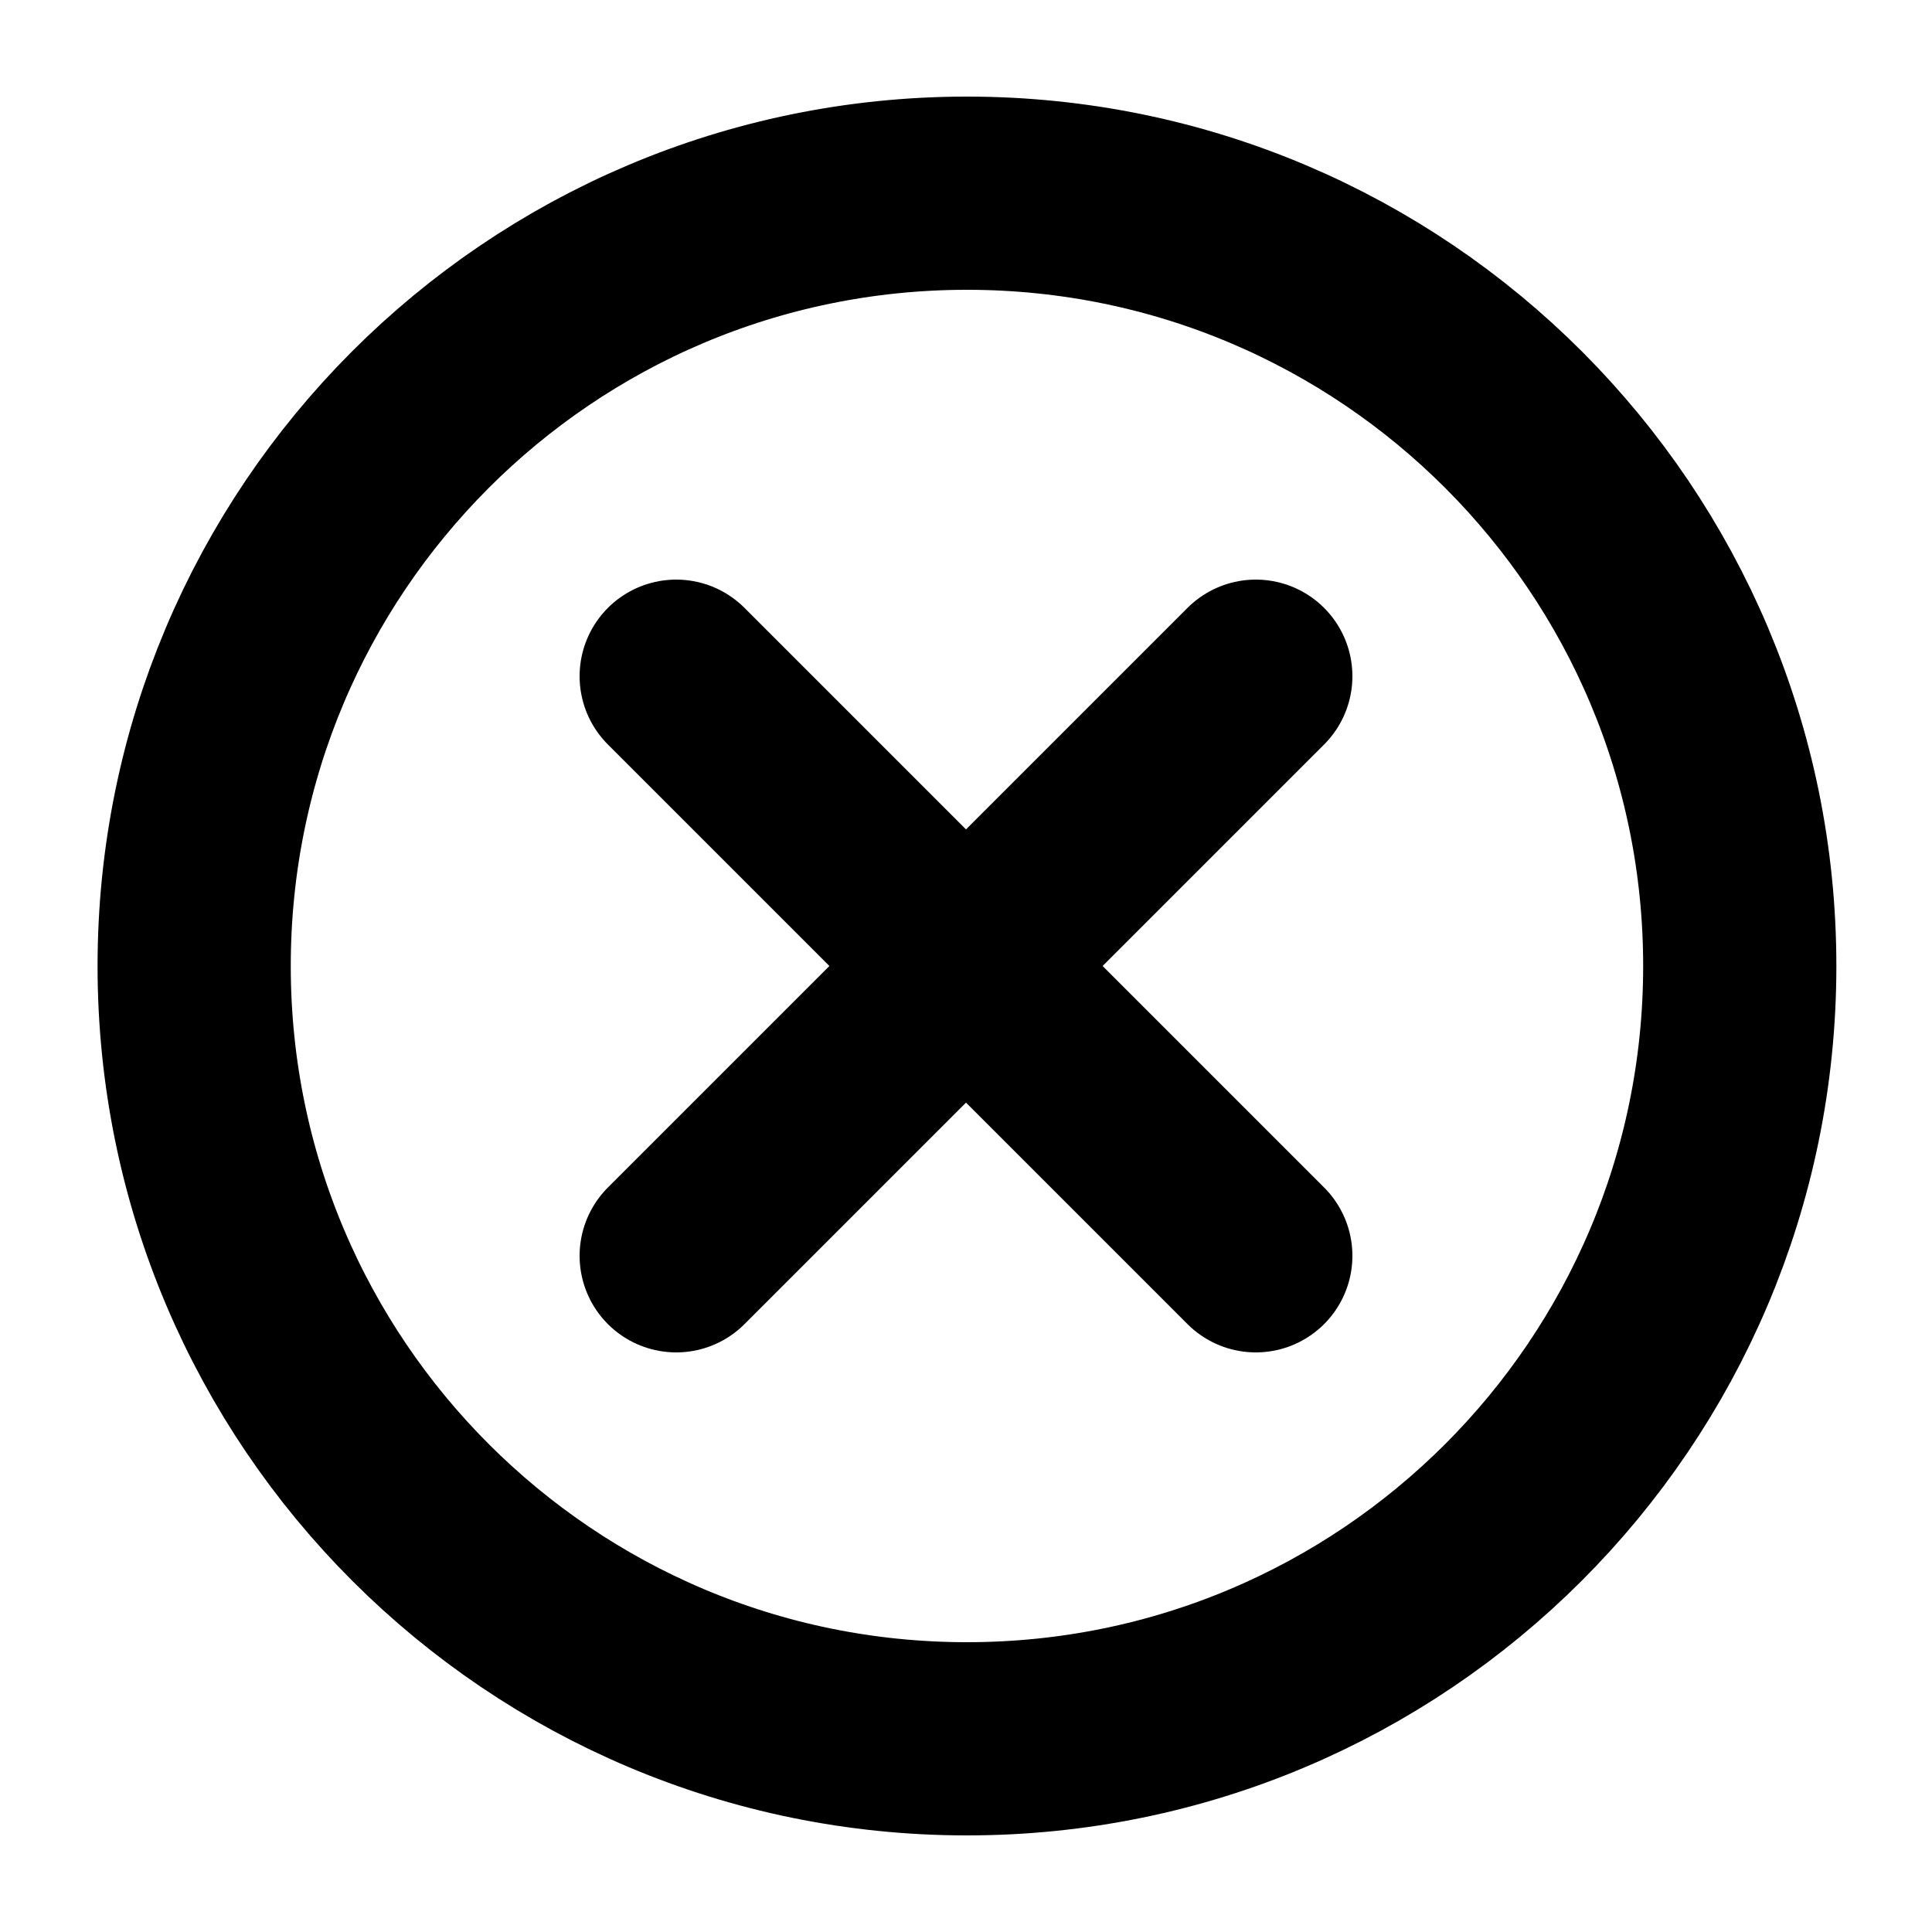
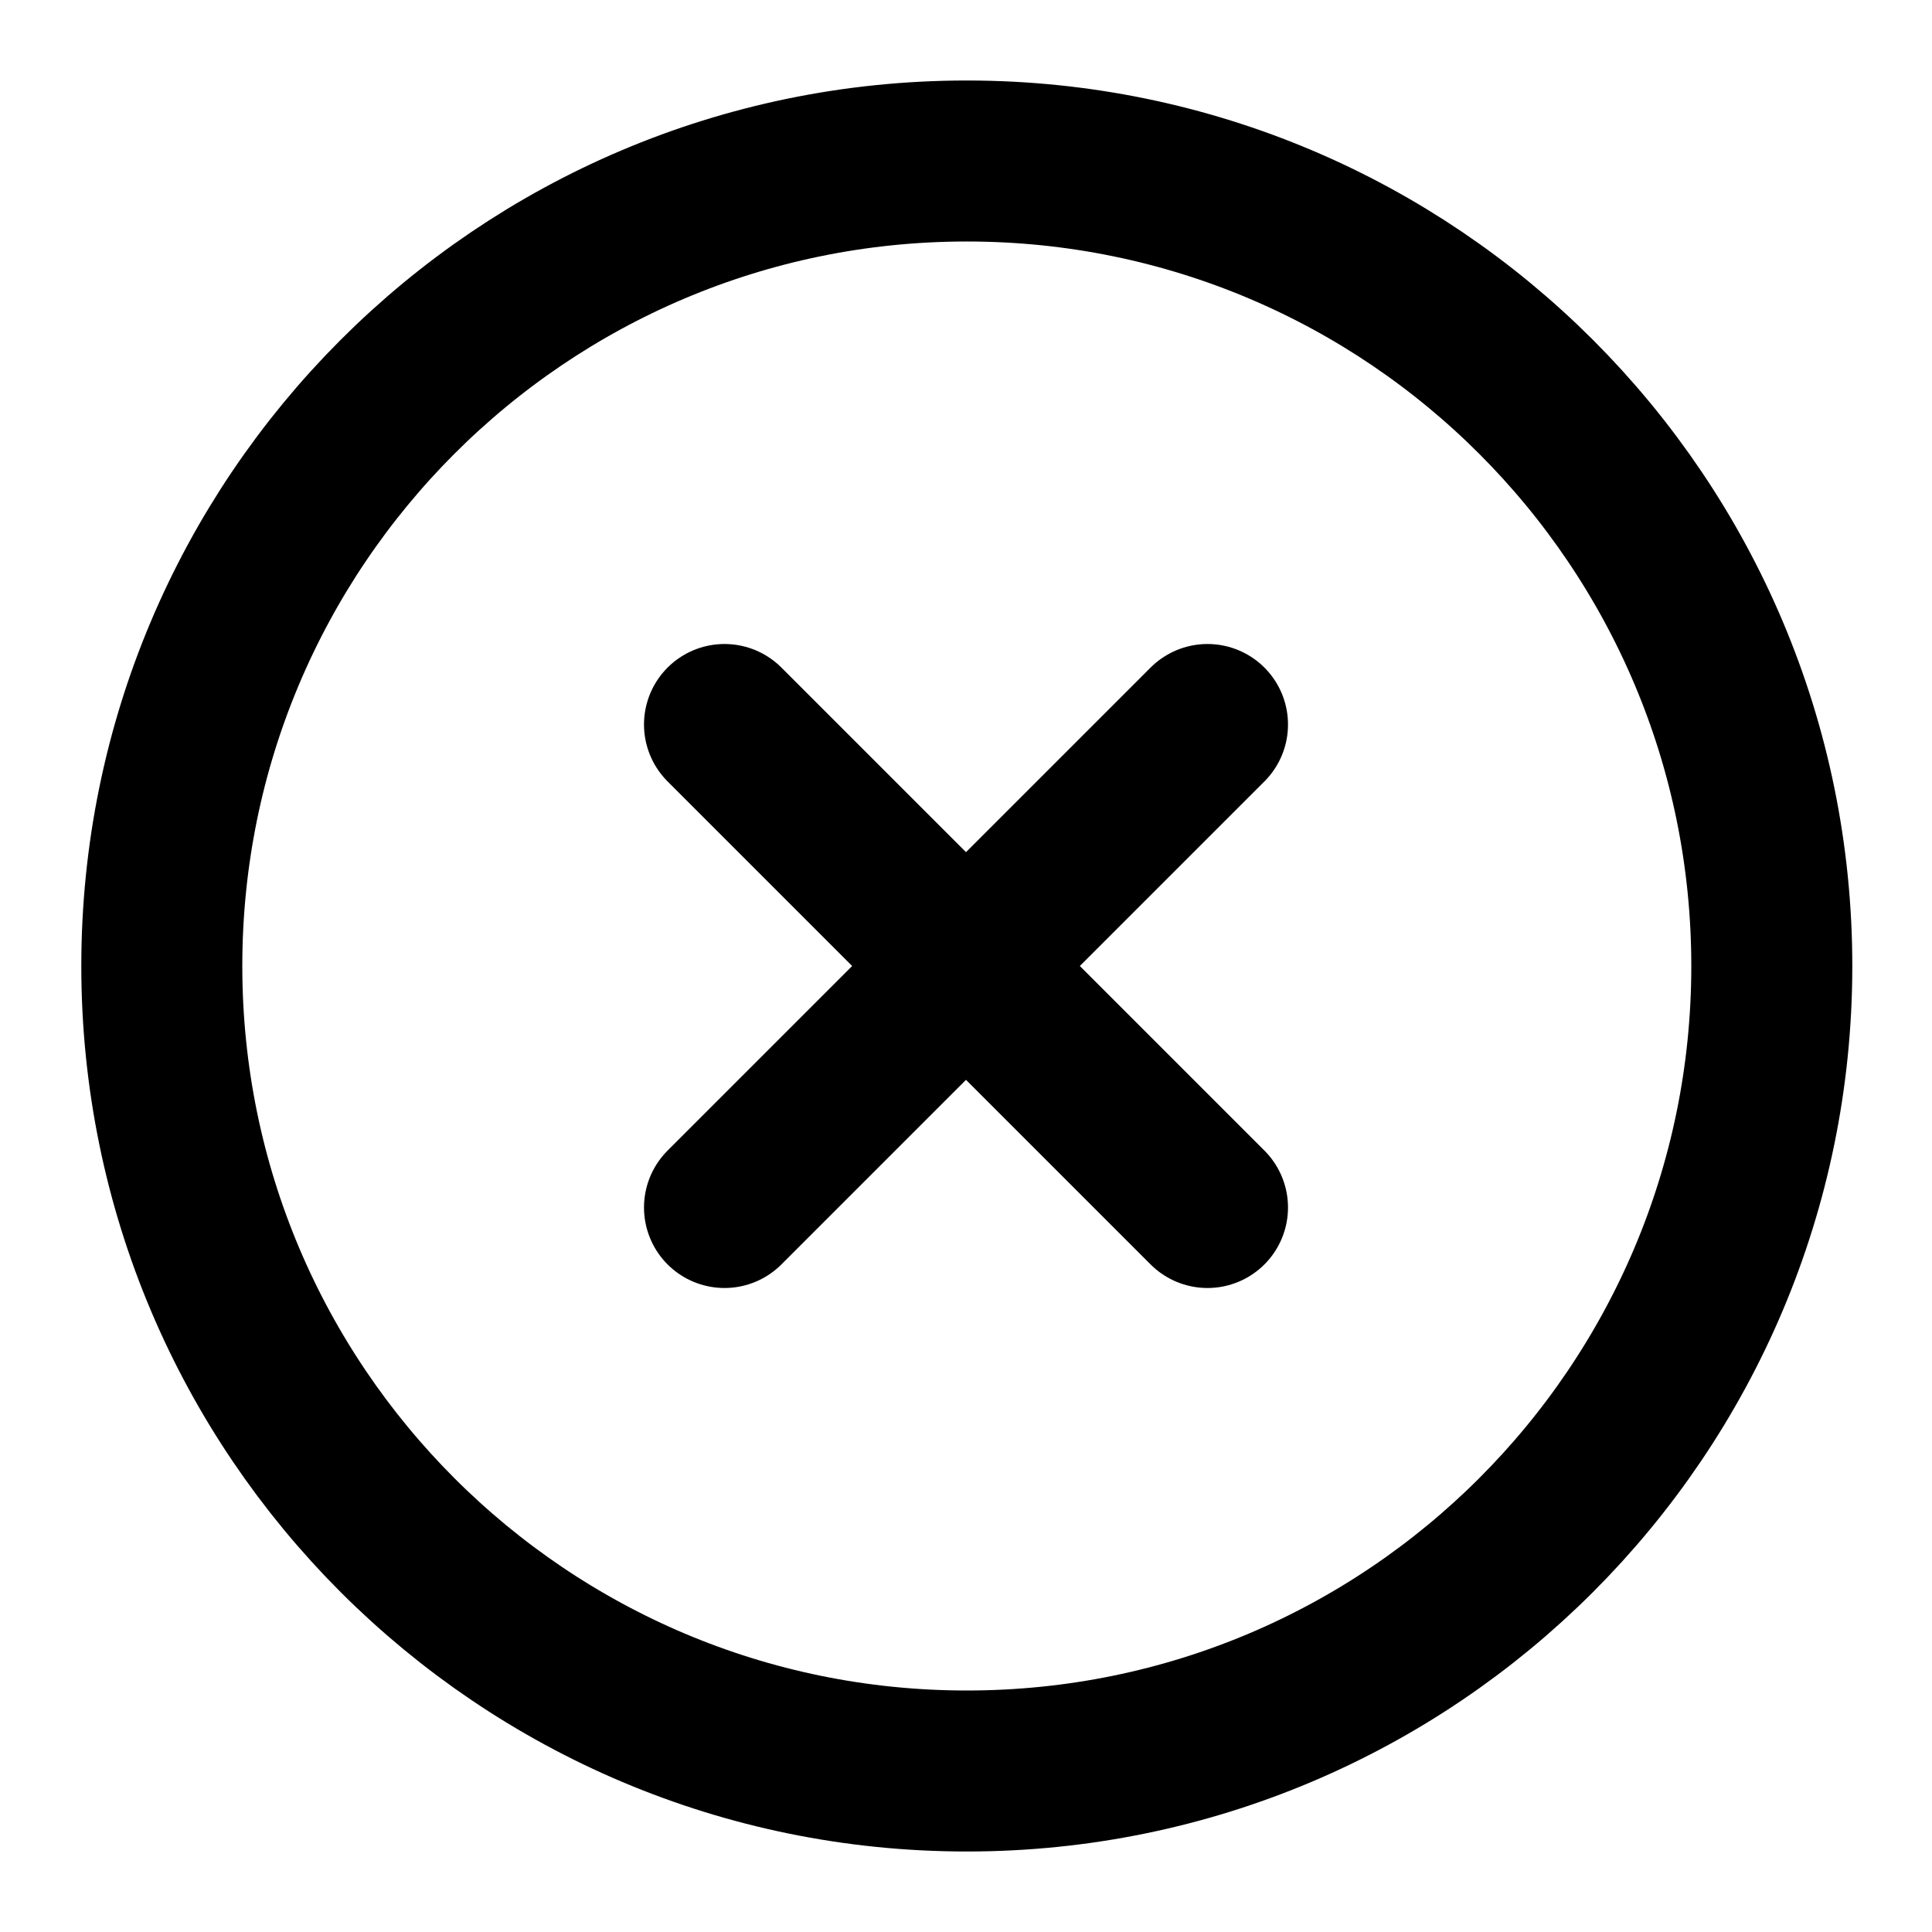
- <svg xmlns="http://www.w3.org/2000/svg" viewBox="0 0 10 10" fill="#0000" stroke="#000" stroke-linecap="round">
-   <path d="M3.5,3.5 6.5,6.5M6.5,3.5l-3 3M5,1a4,4 0 10 .01 0" />
+ <svg xmlns="http://www.w3.org/2000/svg" viewBox="0 0 12 12" fill="#0000" stroke="#000" stroke-linecap="round">
+   <path d="M4.5,4.5l3,3M7.5,4.5l-3 3M6,1a5,5 0 10 .01 0" />
</svg>
